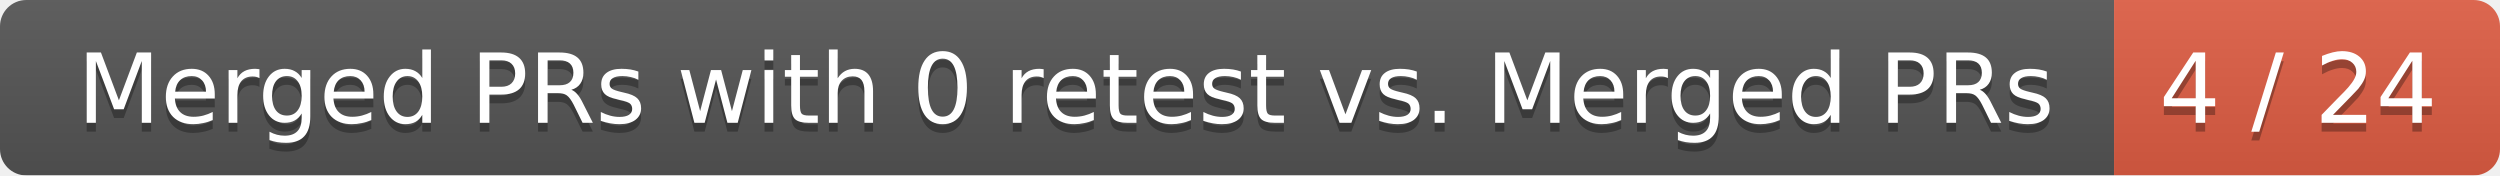
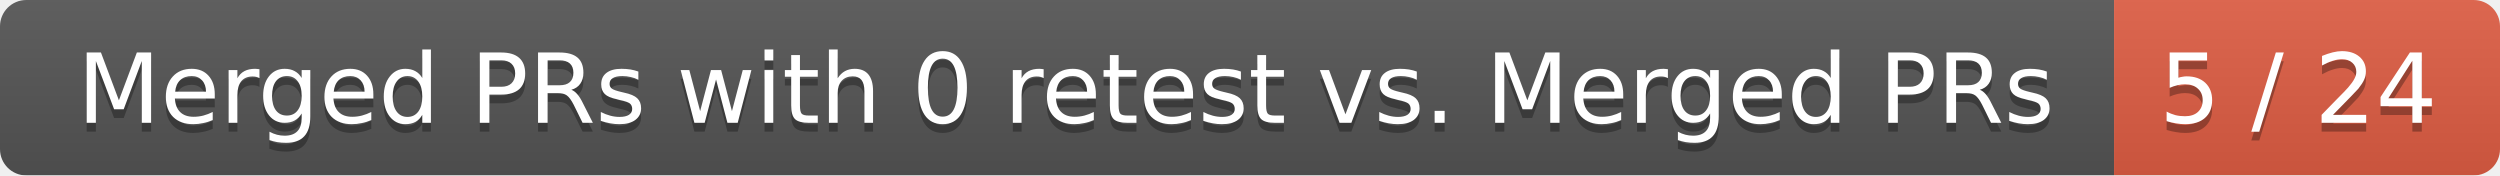
<svg xmlns="http://www.w3.org/2000/svg" width="285" height="20">
  <linearGradient id="smooth" x2="0" y2="100%">
    <stop offset="0" stop-color="#bbb" stop-opacity=".1" />
    <stop offset="1" stop-opacity=".1" />
  </linearGradient>
  <mask id="round">
    <rect width="285" height="20" rx="3" fill="#fff" />
  </mask>
  <g mask="url(#round)">
    <rect width="241" height="20" fill="#555" />
    <rect x="241" width="44" height="20" fill="#e05d44" />
    <rect width="285" height="20" fill="url(#smooth)" />
  </g>
  <g fill="#fff" text-anchor="middle" font-family="DejaVu Sans,Verdana,Geneva,sans-serif" font-size="11">
    <text x="121.5" y="15" fill="#010101" fill-opacity=".3">Merged PRs with 0 retest vs. Merged PRs</text>
    <text x="121.5" y="14">Merged PRs with 0 retest vs. Merged PRs</text>
-     <text x="262" y="15" fill="#010101" fill-opacity=".3">4 / 24</text>
-     <text x="262" y="14">4 / 24</text>
+     <text x="262" y="15" fill="#010101" fill-opacity=".3">5 / 24</text>
+     <text x="262" y="14">5 / 24</text>
  </g>
</svg>
